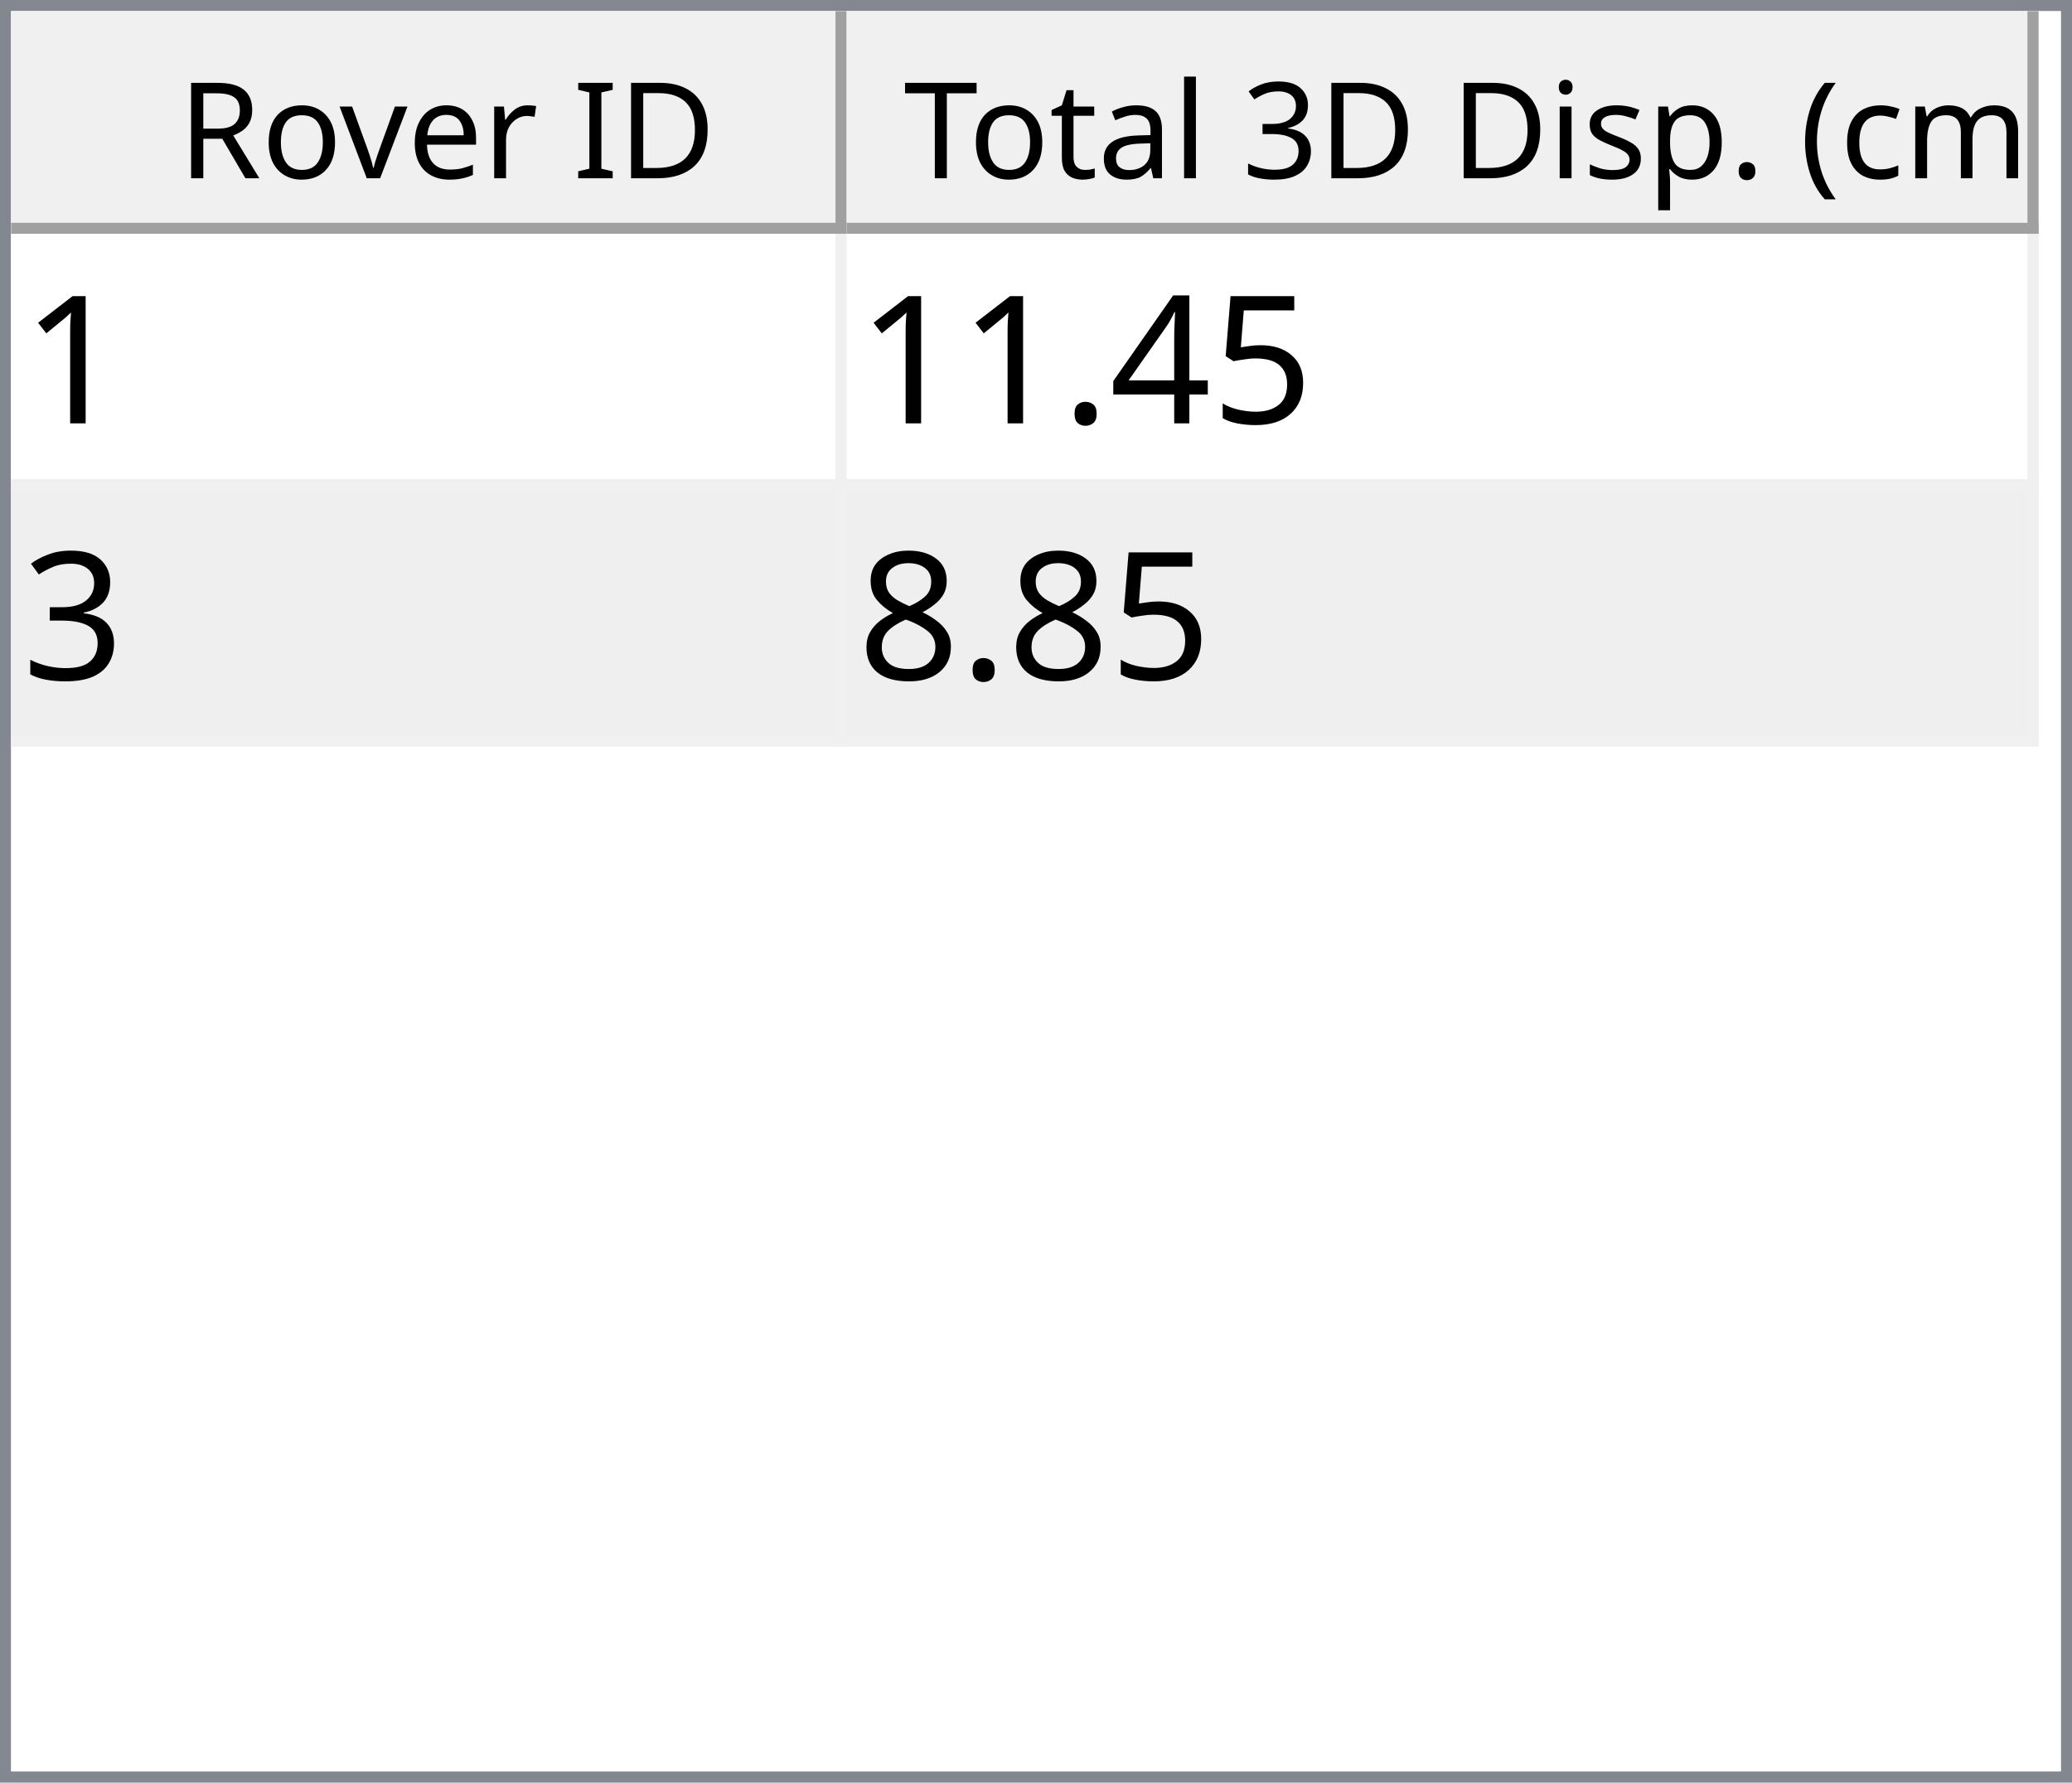
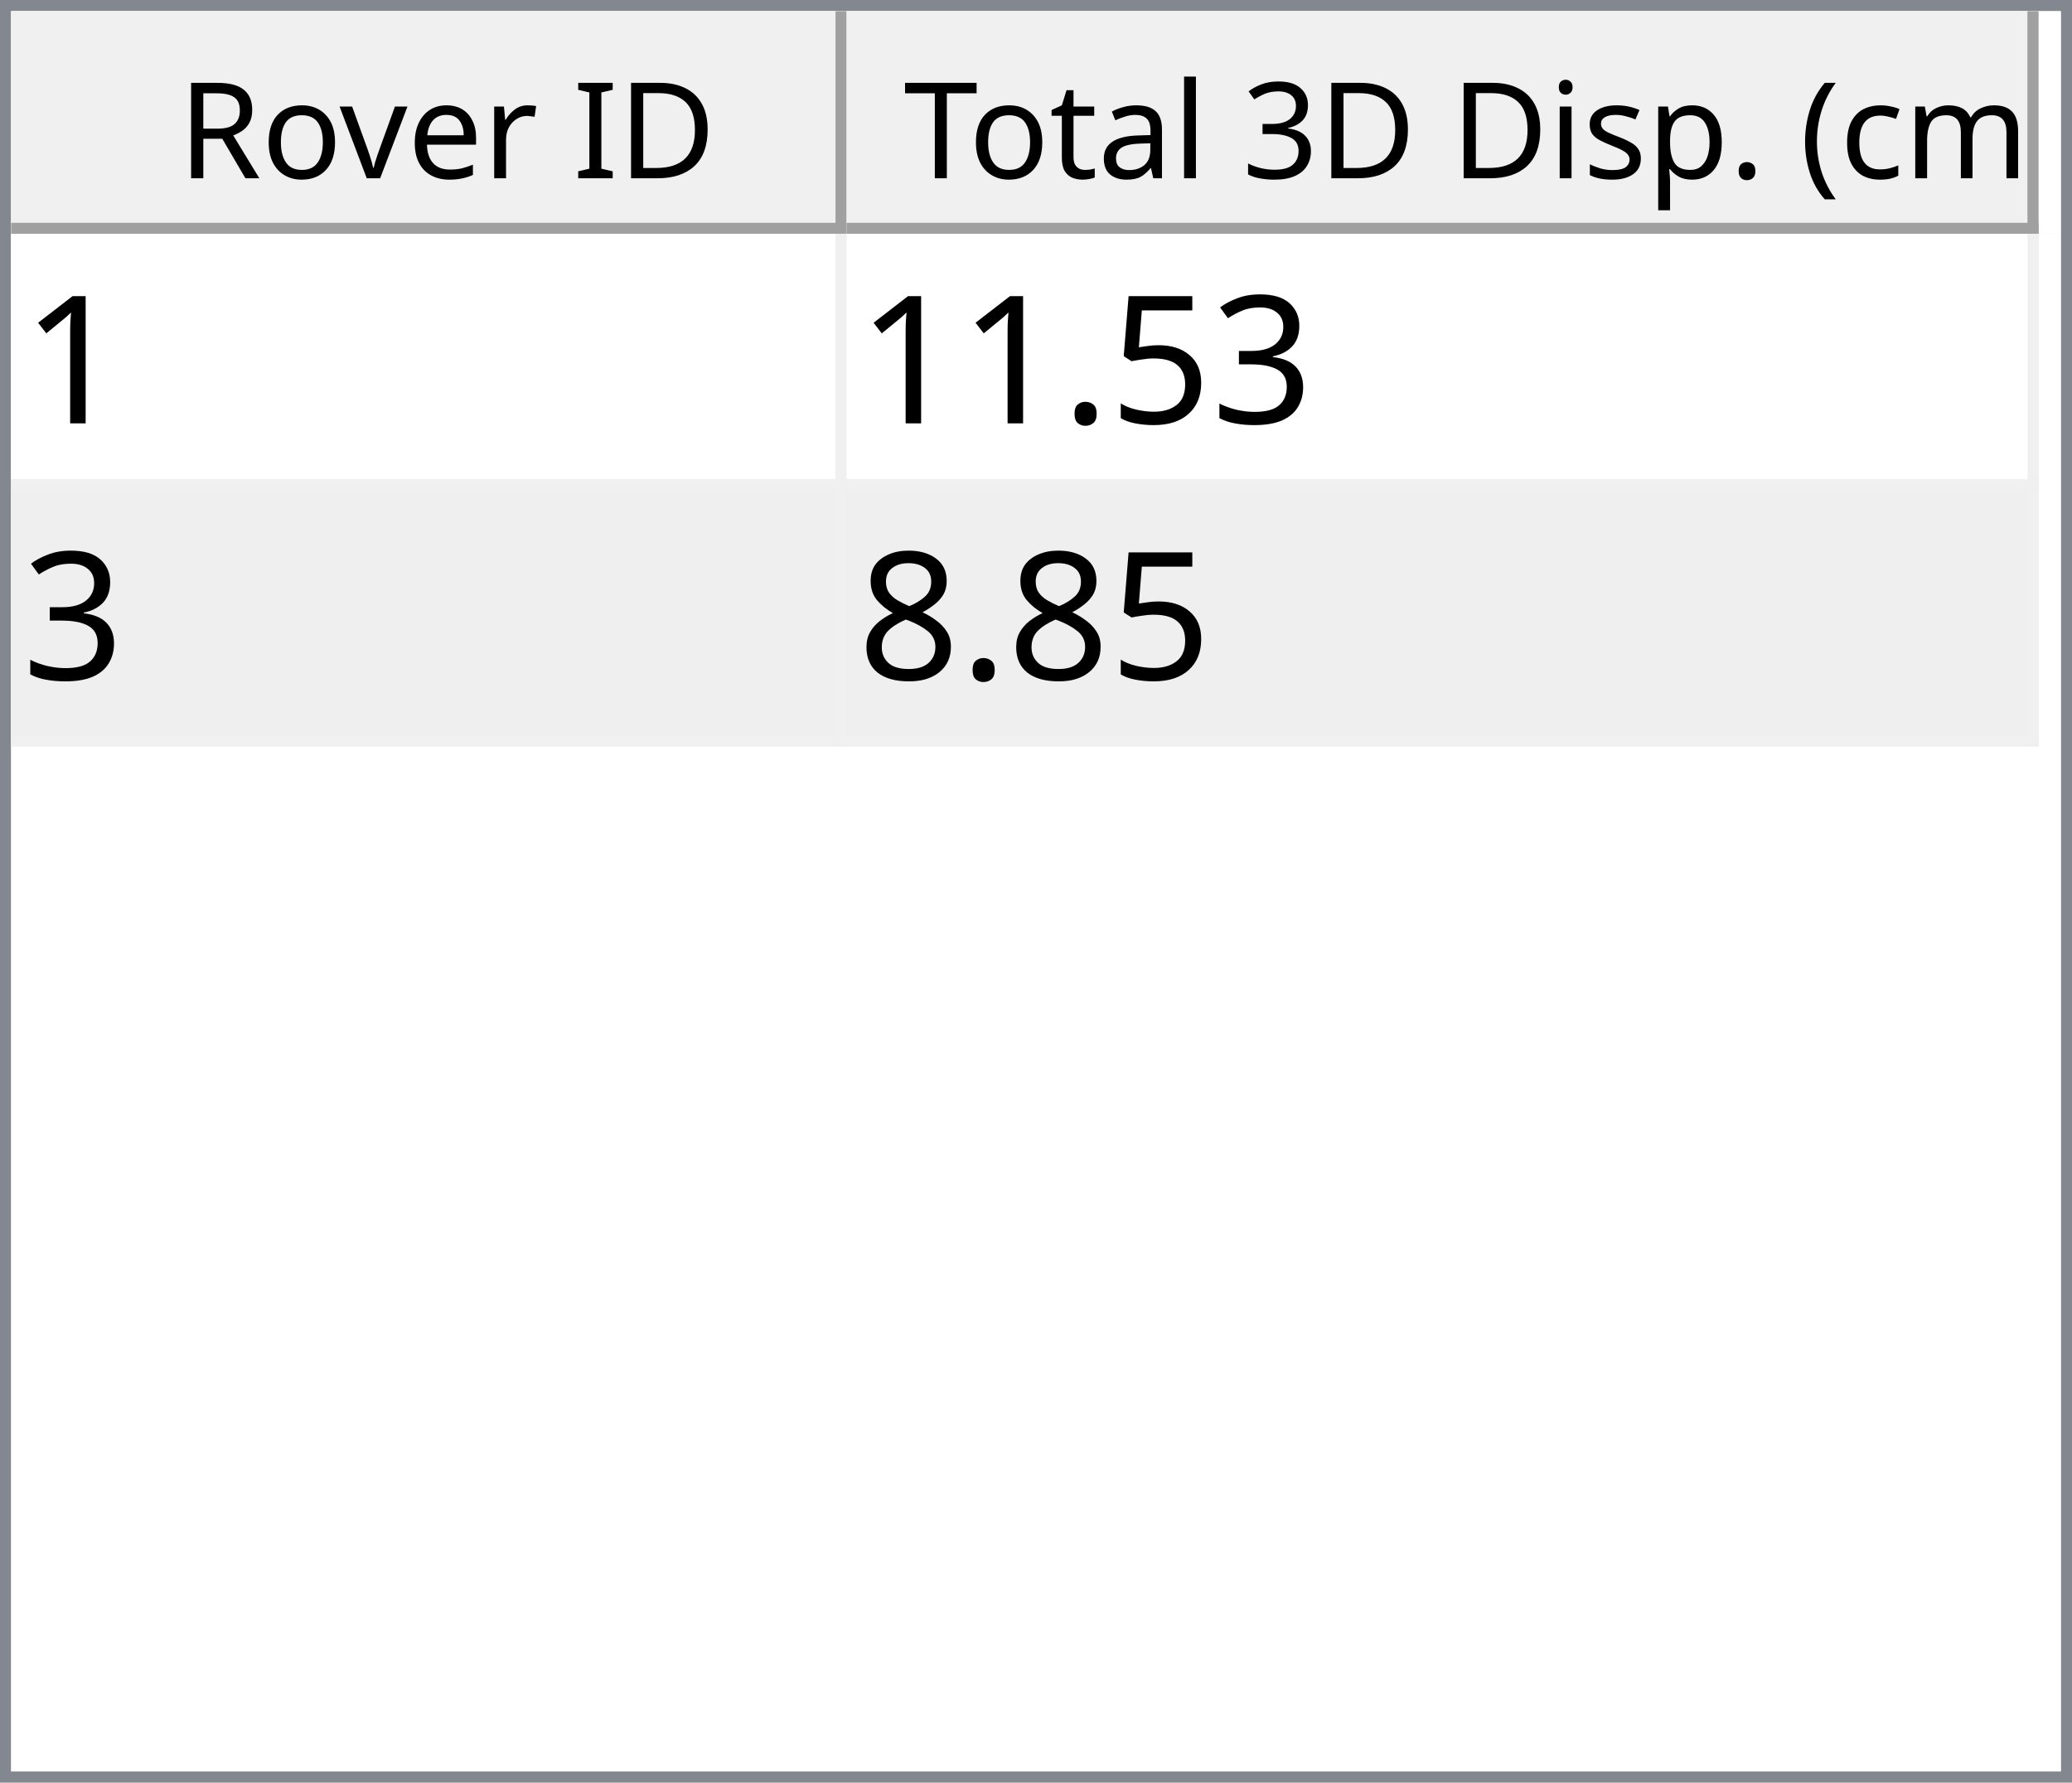
<svg xmlns="http://www.w3.org/2000/svg" style="fill-opacity:1; color-rendering:auto; color-interpolation:auto; text-rendering:auto; stroke:black; stroke-linecap:square; stroke-miterlimit:10; shape-rendering:auto; stroke-opacity:1; fill:black; stroke-dasharray:none; font-weight:normal; stroke-width:1; font-family:'Dialog'; font-style:normal; stroke-linejoin:miter; font-size:12px; stroke-dashoffset:0; image-rendering:auto;" width="186" height="160">
  <defs id="genericDefs" />
  <g>
    <defs id="defs1">
      <clipPath clipPathUnits="userSpaceOnUse" id="clipPath1">
        <path d="M0 0 L186 0 L186 160 L0 160 L0 0 Z" />
      </clipPath>
      <clipPath clipPathUnits="userSpaceOnUse" id="clipPath2">
        <path d="M0 0 L0 160 L186 160 L186 0 Z" />
      </clipPath>
      <clipPath clipPathUnits="userSpaceOnUse" id="clipPath3">
        <path d="M0 0 L0 20 L184 20 L184 0 Z" />
      </clipPath>
      <clipPath clipPathUnits="userSpaceOnUse" id="clipPath4">
        <path d="M0 0 L0 20 L75 20 L75 0 Z" />
      </clipPath>
      <clipPath clipPathUnits="userSpaceOnUse" id="clipPath5">
        <path d="M1 1 L1 19 L74 19 L74 1 Z" />
      </clipPath>
      <clipPath clipPathUnits="userSpaceOnUse" id="clipPath6">
        <path d="M0 0 L0 18 L73 18 L73 0 Z" />
      </clipPath>
      <clipPath clipPathUnits="userSpaceOnUse" id="clipPath7">
        <path d="M-0.5 -0.5 L-0.5 19.5 L74.5 19.5 L74.5 -0.5 Z" />
      </clipPath>
      <clipPath clipPathUnits="userSpaceOnUse" id="clipPath8">
        <path d="M0 0 L0 20 L107 20 L107 0 Z" />
      </clipPath>
      <clipPath clipPathUnits="userSpaceOnUse" id="clipPath9">
        <path d="M1 1 L1 19 L106 19 L106 1 Z" />
      </clipPath>
      <clipPath clipPathUnits="userSpaceOnUse" id="clipPath10">
        <path d="M0 0 L0 18 L105 18 L105 0 Z" />
      </clipPath>
      <clipPath clipPathUnits="userSpaceOnUse" id="clipPath11">
        <path d="M-0.5 -0.5 L-0.5 19.5 L106.5 19.5 L106.5 -0.5 Z" />
      </clipPath>
      <clipPath clipPathUnits="userSpaceOnUse" id="clipPath12">
        <path d="M0 0 L0 138 L184 138 L184 0 Z" />
      </clipPath>
      <clipPath clipPathUnits="userSpaceOnUse" id="clipPath13">
        <path d="M0 0 L0 46 L182 46 L182 0 Z" />
      </clipPath>
      <clipPath clipPathUnits="userSpaceOnUse" id="clipPath14">
        <path d="M-0.5 -0.5 L-0.5 45.5 L181.5 45.5 L181.5 -0.5 Z" />
      </clipPath>
      <clipPath clipPathUnits="userSpaceOnUse" id="clipPath15">
        <path d="M0 0 L0 22 L74 22 L74 0 Z" />
      </clipPath>
      <clipPath clipPathUnits="userSpaceOnUse" id="clipPath16">
        <path d="M0 0 L0 22 L106 22 L106 0 Z" />
      </clipPath>
      <font horiz-adv-x="64.551" id="font1">
        <font-face ascent="107.91" descent="25.098" units-per-em="100" style="font-style:normal; font-family:Segoe UI; font-weight:normal;" />
        <missing-glyph horiz-adv-x="64.551" d="M8.109 0 L8.109 68.266 L56.453 68.266 L56.453 0 L8.109 0 ZM15.328 7.234 L49.219 7.234 L49.219 61.031 L15.328 61.031 L15.328 7.234 Z" />
        <glyph unicode="D" horiz-adv-x="70.117" d="M9.188 0 L9.188 70.016 L28.516 70.016 Q65.531 70.016 65.531 35.891 Q65.531 19.672 55.25 9.836 Q44.969 0 27.734 0 L9.188 0 ZM17.391 62.594 L17.391 7.422 L27.828 7.422 Q41.609 7.422 49.273 14.797 Q56.938 22.172 56.938 35.688 Q56.938 62.594 28.328 62.594 L17.391 62.594 Z" />
        <glyph unicode="I" horiz-adv-x="26.611" d="M17.391 0 L9.188 0 L9.188 70.016 L17.391 70.016 L17.391 0 Z" />
        <glyph unicode=" " horiz-adv-x="27.393" d="" />
        <glyph unicode="r" horiz-adv-x="34.766" d="M34.188 41.891 Q32.078 43.5 28.125 43.5 Q23 43.5 19.555 38.672 Q16.109 33.844 16.109 25.484 L16.109 0 L8.109 0 L8.109 50 L16.109 50 L16.109 39.703 L16.312 39.703 Q18.016 44.969 21.531 47.922 Q25.047 50.875 29.391 50.875 Q32.516 50.875 34.188 50.203 L34.188 41.891 Z" />
        <glyph unicode="e" horiz-adv-x="52.295" d="M48.297 23 L12.984 23 Q13.188 14.656 17.484 10.109 Q21.781 5.562 29.297 5.562 Q37.75 5.562 44.828 11.141 L44.828 3.609 Q38.234 -1.172 27.391 -1.172 Q16.797 -1.172 10.742 5.641 Q4.688 12.453 4.688 24.812 Q4.688 36.469 11.305 43.82 Q17.922 51.172 27.734 51.172 Q37.547 51.172 42.922 44.828 Q48.297 38.484 48.297 27.203 L48.297 23 ZM40.094 29.781 Q40.047 36.719 36.75 40.578 Q33.453 44.438 27.594 44.438 Q21.922 44.438 17.969 40.383 Q14.016 36.328 13.094 29.781 L40.094 29.781 Z" />
        <glyph unicode="v" horiz-adv-x="47.9" d="M47.406 50 L27.484 0 L19.625 0 L0.688 50 L9.469 50 L22.172 13.672 Q23.578 9.672 23.922 6.688 L24.125 6.688 Q24.609 10.453 25.688 13.484 L38.969 50 L47.406 50 Z" />
        <glyph unicode="o" horiz-adv-x="58.594" d="M29 -1.172 Q17.922 -1.172 11.305 5.836 Q4.688 12.844 4.688 24.422 Q4.688 37.016 11.57 44.094 Q18.453 51.172 30.172 51.172 Q41.359 51.172 47.633 44.289 Q53.906 37.406 53.906 25.203 Q53.906 13.234 47.141 6.031 Q40.375 -1.172 29 -1.172 ZM29.594 44.438 Q21.875 44.438 17.383 39.188 Q12.891 33.938 12.891 24.703 Q12.891 15.828 17.43 10.695 Q21.969 5.562 29.594 5.562 Q37.359 5.562 41.531 10.594 Q45.703 15.625 45.703 24.906 Q45.703 34.281 41.531 39.359 Q37.359 44.438 29.594 44.438 Z" />
        <glyph unicode="R" horiz-adv-x="59.814" d="M59.375 0 L49.609 0 L37.891 19.625 Q36.281 22.359 34.766 24.289 Q33.25 26.219 31.664 27.438 Q30.078 28.656 28.25 29.219 Q26.422 29.781 24.125 29.781 L17.391 29.781 L17.391 0 L9.188 0 L9.188 70.016 L30.078 70.016 Q34.672 70.016 38.555 68.867 Q42.438 67.719 45.289 65.375 Q48.141 63.031 49.758 59.547 Q51.375 56.062 51.375 51.375 Q51.375 47.703 50.273 44.656 Q49.172 41.609 47.148 39.211 Q45.125 36.812 42.266 35.133 Q39.406 33.453 35.844 32.516 L35.844 32.328 Q37.594 31.547 38.891 30.547 Q40.188 29.547 41.359 28.18 Q42.531 26.812 43.68 25.078 Q44.828 23.344 46.234 21.047 L59.375 0 ZM17.391 62.594 L17.391 37.203 L28.516 37.203 Q31.594 37.203 34.203 38.133 Q36.812 39.062 38.719 40.797 Q40.625 42.531 41.703 45.047 Q42.781 47.562 42.781 50.688 Q42.781 56.297 39.141 59.445 Q35.5 62.594 28.609 62.594 L17.391 62.594 Z" />
        <glyph unicode=")" horiz-adv-x="30.176" d="M8.297 -15.922 L1.172 -15.922 Q16.406 2.344 16.406 26.812 Q16.406 51.469 1.078 70.016 L8.297 70.016 Q23.531 52.156 23.531 26.703 Q23.531 1.375 8.297 -15.922 Z" />
        <glyph unicode="m" horiz-adv-x="86.133" d="M79.109 0 L71.094 0 L71.094 28.719 Q71.094 37.016 68.531 40.727 Q65.969 44.438 59.906 44.438 Q54.781 44.438 51.195 39.75 Q47.609 35.062 47.609 28.516 L47.609 0 L39.594 0 L39.594 29.688 Q39.594 44.438 28.219 44.438 Q22.953 44.438 19.531 40.016 Q16.109 35.594 16.109 28.516 L16.109 0 L8.109 0 L8.109 50 L16.109 50 L16.109 42.094 L16.312 42.094 Q21.625 51.172 31.844 51.172 Q36.969 51.172 40.773 48.312 Q44.578 45.453 46 40.828 Q51.562 51.172 62.594 51.172 Q79.109 51.172 79.109 30.812 L79.109 0 Z" />
        <glyph unicode="c" horiz-adv-x="46.191" d="M42.188 2.297 Q36.422 -1.172 28.516 -1.172 Q17.828 -1.172 11.258 5.789 Q4.688 12.75 4.688 23.828 Q4.688 36.188 11.766 43.68 Q18.844 51.172 30.672 51.172 Q37.25 51.172 42.281 48.734 L42.281 40.531 Q36.719 44.438 30.375 44.438 Q22.703 44.438 17.797 38.945 Q12.891 33.453 12.891 24.516 Q12.891 15.719 17.508 10.641 Q22.125 5.562 29.891 5.562 Q36.422 5.562 42.188 9.906 L42.188 2.297 Z" />
        <glyph unicode="(" horiz-adv-x="30.176" d="M29.109 -15.922 L21.969 -15.922 Q6.844 1.375 6.844 26.703 Q6.844 52.156 21.969 70.016 L29.203 70.016 Q13.875 51.469 13.875 26.812 Q13.875 2.344 29.109 -15.922 Z" />
        <glyph unicode="." horiz-adv-x="21.68" d="M10.891 -1.078 Q8.641 -1.078 7.055 0.539 Q5.469 2.156 5.469 4.391 Q5.469 6.641 7.055 8.273 Q8.641 9.906 10.891 9.906 Q13.188 9.906 14.797 8.273 Q16.406 6.641 16.406 4.391 Q16.406 2.156 14.797 0.539 Q13.188 -1.078 10.891 -1.078 Z" />
        <glyph unicode="p" horiz-adv-x="58.789" d="M16.312 7.234 L16.109 7.234 L16.109 -23 L8.109 -23 L8.109 50 L16.109 50 L16.109 41.219 L16.312 41.219 Q22.219 51.172 33.594 51.172 Q43.266 51.172 48.688 44.461 Q54.109 37.75 54.109 26.469 Q54.109 13.922 48 6.375 Q41.891 -1.172 31.297 -1.172 Q21.578 -1.172 16.312 7.234 ZM16.109 27.391 L16.109 20.406 Q16.109 14.203 20.141 9.883 Q24.172 5.562 30.375 5.562 Q37.641 5.562 41.773 11.133 Q45.906 16.703 45.906 26.609 Q45.906 34.969 42.047 39.703 Q38.188 44.438 31.594 44.438 Q24.609 44.438 20.359 39.578 Q16.109 34.719 16.109 27.391 Z" />
        <glyph unicode="s" horiz-adv-x="42.432" d="M5.078 1.812 L5.078 10.406 Q11.625 5.562 19.484 5.562 Q30.031 5.562 30.031 12.594 Q30.031 14.594 29.125 15.992 Q28.219 17.391 26.68 18.461 Q25.141 19.531 23.07 20.383 Q21 21.234 18.609 22.172 Q15.281 23.484 12.766 24.828 Q10.25 26.172 8.57 27.859 Q6.891 29.547 6.031 31.695 Q5.172 33.844 5.172 36.719 Q5.172 40.234 6.789 42.945 Q8.406 45.656 11.086 47.484 Q13.766 49.312 17.211 50.242 Q20.656 51.172 24.312 51.172 Q30.812 51.172 35.938 48.922 L35.938 40.828 Q30.422 44.438 23.25 44.438 Q21 44.438 19.195 43.922 Q17.391 43.406 16.094 42.477 Q14.797 41.547 14.086 40.258 Q13.375 38.969 13.375 37.406 Q13.375 35.453 14.086 34.133 Q14.797 32.812 16.164 31.789 Q17.531 30.766 19.484 29.938 Q21.438 29.109 23.922 28.125 Q27.25 26.859 29.883 25.516 Q32.516 24.172 34.375 22.484 Q36.234 20.797 37.234 18.602 Q38.234 16.406 38.234 13.375 Q38.234 9.672 36.602 6.938 Q34.969 4.203 32.234 2.398 Q29.5 0.594 25.93 -0.289 Q22.359 -1.172 18.453 -1.172 Q10.75 -1.172 5.078 1.812 Z" />
        <glyph unicode="i" horiz-adv-x="24.219" d="M12.203 62.703 Q10.062 62.703 8.547 64.164 Q7.031 65.625 7.031 67.875 Q7.031 70.125 8.547 71.609 Q10.062 73.094 12.203 73.094 Q14.406 73.094 15.945 71.609 Q17.484 70.125 17.484 67.875 Q17.484 65.719 15.945 64.211 Q14.406 62.703 12.203 62.703 ZM16.109 0 L8.109 0 L8.109 50 L16.109 50 L16.109 0 Z" />
        <glyph unicode="3" horiz-adv-x="53.906" d="M46.531 19.828 Q46.531 15.094 44.75 11.211 Q42.969 7.328 39.719 4.57 Q36.469 1.812 31.93 0.297 Q27.391 -1.219 21.922 -1.219 Q11.922 -1.219 6 2.594 L6 11.188 Q13.094 5.609 22.219 5.609 Q25.875 5.609 28.828 6.539 Q31.781 7.469 33.906 9.227 Q36.031 10.984 37.18 13.477 Q38.328 15.969 38.328 19.094 Q38.328 32.812 18.797 32.812 L12.984 32.812 L12.984 39.594 L18.5 39.594 Q35.797 39.594 35.797 52.484 Q35.797 64.406 22.609 64.406 Q15.188 64.406 8.688 59.422 L8.688 67.188 Q15.375 71.188 24.609 71.188 Q29 71.188 32.57 69.969 Q36.141 68.75 38.68 66.555 Q41.219 64.359 42.609 61.281 Q44 58.203 44 54.5 Q44 40.672 30.031 36.719 L30.031 36.531 Q33.594 36.141 36.625 34.797 Q39.656 33.453 41.852 31.305 Q44.047 29.156 45.289 26.25 Q46.531 23.344 46.531 19.828 Z" />
        <glyph unicode="l" horiz-adv-x="24.219" d="M16.109 0 L8.109 0 L8.109 74.031 L16.109 74.031 L16.109 0 Z" />
        <glyph unicode="a" horiz-adv-x="50.879" d="M43.891 0 L35.891 0 L35.891 7.812 L35.688 7.812 Q30.469 -1.172 20.312 -1.172 Q12.844 -1.172 8.617 2.781 Q4.391 6.734 4.391 13.281 Q4.391 27.297 20.906 29.594 L35.891 31.688 Q35.891 44.438 25.594 44.438 Q16.547 44.438 9.281 38.281 L9.281 46.484 Q16.656 51.172 26.266 51.172 Q43.891 51.172 43.891 32.516 L43.891 0 ZM35.891 25.297 L23.828 23.641 Q18.266 22.859 15.43 20.875 Q12.594 18.891 12.594 13.875 Q12.594 10.203 15.211 7.883 Q17.828 5.562 22.172 5.562 Q28.125 5.562 32.008 9.742 Q35.891 13.922 35.891 20.312 L35.891 25.297 Z" />
        <glyph unicode="t" horiz-adv-x="33.887" d="M31.297 0.484 Q28.469 -1.078 23.828 -1.078 Q10.688 -1.078 10.688 13.578 L10.688 43.172 L2.094 43.172 L2.094 50 L10.688 50 L10.688 62.203 L18.703 64.797 L18.703 50 L31.297 50 L31.297 43.172 L18.703 43.172 L18.703 14.984 Q18.703 9.969 20.414 7.82 Q22.125 5.672 26.078 5.672 Q29.109 5.672 31.297 7.328 L31.297 0.484 Z" />
        <glyph unicode="T" horiz-adv-x="52.393" d="M50.594 62.594 L30.375 62.594 L30.375 0 L22.172 0 L22.172 62.594 L2 62.594 L2 70.016 L50.594 70.016 L50.594 62.594 Z" />
      </font>
      <font horiz-adv-x="75.0" id="font2">
        <font-face ascent="100.537" descent="21.973" units-per-em="100" style="font-style:normal; font-family:sans-serif; font-weight:normal;" />
        <missing-glyph horiz-adv-x="75.0" d="M12.5 0 L12.5 62.5 L62.5 62.5 L62.5 0 L12.5 0 ZM14.062 1.562 L60.938 1.562 L60.938 60.938 L14.062 60.938 L14.062 1.562 Z" />
        <glyph unicode="1" horiz-adv-x="55.615" d="M37.25 0 L28.469 0 L28.469 56 Q25.297 52.984 20.141 49.953 Q14.984 46.922 10.891 45.406 L10.891 53.906 Q18.266 57.375 23.781 62.305 Q29.297 67.234 31.594 71.875 L37.25 71.875 L37.25 0 Z" />
+         <glyph unicode="3" horiz-adv-x="55.615" d="M4.203 18.891 L12.984 20.062 Q14.5 12.594 18.141 9.297 Q21.781 6 27 6 Q33.203 6 37.477 10.297 Q41.75 14.594 41.75 20.953 Q41.75 27 37.797 30.93 Q33.844 34.859 27.734 34.859 Q25.25 34.859 21.531 33.891 L22.516 41.609 Q23.391 41.5 23.922 41.5 Q29.547 41.5 34.039 44.43 Q38.531 47.359 38.531 53.469 Q38.531 58.297 35.258 61.477 Q31.984 64.656 26.812 64.656 Q21.688 64.656 18.266 61.43 Q14.844 58.203 13.875 51.766 L5.078 53.328 Q6.688 62.156 12.398 67.016 Q18.109 71.875 26.609 71.875 Q32.469 71.875 37.398 69.359 Q42.328 66.844 44.945 62.5 Q47.562 58.156 47.562 53.266 Q47.562 48.641 45.07 44.828 Q42.578 41.016 37.703 38.766 Q44.047 37.312 47.562 32.695 Q51.078 28.078 51.078 21.141 Q51.078 11.766 44.242 5.25 Q37.406 -1.266 26.953 -1.266 Q17.531 -1.266 11.305 4.352 Q5.078 9.969 4.203 18.891 Z" />
        <glyph unicode="5" horiz-adv-x="55.615" d="M4.156 18.75 L13.375 19.531 Q14.406 12.797 18.141 9.398 Q21.875 6 27.156 6 Q33.5 6 37.891 10.789 Q42.281 15.578 42.281 23.484 Q42.281 31 38.062 35.352 Q33.844 39.703 27 39.703 Q22.75 39.703 19.336 37.773 Q15.922 35.844 13.969 32.766 L5.719 33.844 L12.641 70.609 L48.25 70.609 L48.25 62.203 L19.672 62.203 L15.828 42.969 Q22.266 47.469 29.344 47.469 Q38.719 47.469 45.164 40.969 Q51.609 34.469 51.609 24.266 Q51.609 14.547 45.953 7.469 Q39.062 -1.219 27.156 -1.219 Q17.391 -1.219 11.211 4.25 Q5.031 9.719 4.156 18.75 Z" />
-         <glyph unicode="4" horiz-adv-x="55.615" d="M32.328 0 L32.328 17.141 L1.266 17.141 L1.266 25.203 L33.938 71.578 L41.109 71.578 L41.109 25.203 L50.781 25.203 L50.781 17.141 L41.109 17.141 L41.109 0 L32.328 0 ZM32.328 25.203 L32.328 57.469 L9.906 25.203 L32.328 25.203 Z" />
        <glyph unicode="." horiz-adv-x="27.783" d="M9.078 0 L9.078 10.016 L19.094 10.016 L19.094 0 L9.078 0 Z" />
-         <glyph unicode="3" horiz-adv-x="55.615" d="M4.203 18.891 L12.984 20.062 Q14.5 12.594 18.141 9.297 Q21.781 6 27 6 Q33.203 6 37.477 10.297 Q41.75 14.594 41.75 20.953 Q41.75 27 37.797 30.93 Q33.844 34.859 27.734 34.859 Q25.25 34.859 21.531 33.891 L22.516 41.609 Q23.391 41.5 23.922 41.5 Q29.547 41.5 34.039 44.43 Q38.531 47.359 38.531 53.469 Q38.531 58.297 35.258 61.477 Q31.984 64.656 26.812 64.656 Q21.688 64.656 18.266 61.43 Q14.844 58.203 13.875 51.766 L5.078 53.328 Q6.688 62.156 12.398 67.016 Q18.109 71.875 26.609 71.875 Q32.469 71.875 37.398 69.359 Q42.328 66.844 44.945 62.5 Q47.562 58.156 47.562 53.266 Q47.562 48.641 45.07 44.828 Q42.578 41.016 37.703 38.766 Q44.047 37.312 47.562 32.695 Q51.078 28.078 51.078 21.141 Q51.078 11.766 44.242 5.25 Q37.406 -1.266 26.953 -1.266 Q17.531 -1.266 11.305 4.352 Q5.078 9.969 4.203 18.891 Z" />
        <glyph unicode="8" horiz-adv-x="55.615" d="M17.672 38.812 Q12.203 40.828 9.57 44.539 Q6.938 48.25 6.938 53.422 Q6.938 61.234 12.555 66.555 Q18.172 71.875 27.484 71.875 Q36.859 71.875 42.578 66.43 Q48.297 60.984 48.297 53.172 Q48.297 48.188 45.68 44.508 Q43.062 40.828 37.75 38.812 Q44.344 36.672 47.781 31.883 Q51.219 27.094 51.219 20.453 Q51.219 11.281 44.727 5.031 Q38.234 -1.219 27.641 -1.219 Q17.047 -1.219 10.547 5.055 Q4.047 11.328 4.047 20.703 Q4.047 27.688 7.594 32.398 Q11.141 37.109 17.672 38.812 ZM15.922 53.719 Q15.922 48.641 19.195 45.414 Q22.469 42.188 27.688 42.188 Q32.766 42.188 36.016 45.383 Q39.266 48.578 39.266 53.219 Q39.266 58.062 35.914 61.359 Q32.562 64.656 27.594 64.656 Q22.562 64.656 19.242 61.43 Q15.922 58.203 15.922 53.719 ZM13.094 20.656 Q13.094 16.891 14.875 13.375 Q16.656 9.859 20.172 7.93 Q23.688 6 27.734 6 Q34.031 6 38.133 10.055 Q42.234 14.109 42.234 20.359 Q42.234 26.703 38.016 30.859 Q33.797 35.016 27.438 35.016 Q21.234 35.016 17.164 30.914 Q13.094 26.812 13.094 20.656 Z" />
      </font>
    </defs>
    <g style="fill:white; stroke:white;">
      <rect x="0" y="0" width="186" style="clip-path:url(#clipPath1); stroke:none;" height="160" />
    </g>
    <g style="fill:white; text-rendering:optimizeSpeed; color-rendering:optimizeSpeed; image-rendering:optimizeSpeed; shape-rendering:crispEdges; stroke:white; color-interpolation:sRGB;">
      <rect x="0" width="186" height="160" y="0" style="stroke:none;" />
      <path style="stroke:none;" d="M0 160 L186 160 L186 0 L0 0 Z" />
    </g>
    <g style="fill:rgb(240,240,240); font-family:'Segoe UI'; stroke:rgb(240,240,240);">
      <rect x="0" y="0" width="186" style="clip-path:url(#clipPath2); stroke:none;" height="160" />
    </g>
    <g style="fill:rgb(130,135,144); font-family:'Segoe UI'; stroke:rgb(130,135,144);">
      <path d="M0 0 L186 0 L186 160 L0 160 L0 0 ZM1 1 L185 1 L185 159 L1 159 L1 1 Z" style="fill-rule:evenodd; clip-path:url(#clipPath2); stroke:none;" />
    </g>
    <g style="fill:white; font-family:'Segoe UI'; stroke:white;" transform="translate(1,1)">
      <rect x="0" y="0" width="184" style="clip-path:url(#clipPath3); stroke:none;" height="20" />
    </g>
    <g style="fill:rgb(240,240,240); font-family:'Segoe UI'; stroke:rgb(240,240,240);" transform="translate(1,1)">
      <rect x="0" y="0" width="75" style="clip-path:url(#clipPath4); stroke:none;" height="20" />
    </g>
    <g style="font-family:'Segoe UI';" transform="translate(2,2)">
      <text x="14" xml:space="preserve" y="14" style="clip-path:url(#clipPath6); stroke:none;">Rover ID</text>
    </g>
    <g style="fill:rgb(160,160,160); font-family:'Segoe UI'; stroke:rgb(160,160,160); stroke-linejoin:bevel;" transform="translate(1.5,1.5)">
      <line x1="74" x2="74" y1="0" style="fill:none; clip-path:url(#clipPath7);" y2="19" />
    </g>
    <g style="fill:rgb(160,160,160); font-family:'Segoe UI'; stroke:rgb(160,160,160); stroke-linejoin:bevel;" transform="matrix(1,0,0,1,1,1) translate(0.5,0.5)">
      <line x1="0" x2="74" y1="19" style="fill:none; clip-path:url(#clipPath7);" y2="19" />
    </g>
    <g style="fill:rgb(240,240,240); font-family:'Segoe UI'; stroke:rgb(240,240,240);" transform="translate(76,1)">
      <rect x="0" y="0" width="107" style="clip-path:url(#clipPath8); stroke:none;" height="20" />
    </g>
    <g style="font-family:'Segoe UI';" transform="translate(77,2)">
      <text x="1" xml:space="preserve" y="14" style="clip-path:url(#clipPath10); stroke:none;"> Total 3D Disp. (cm)</text>
    </g>
    <g style="fill:rgb(160,160,160); font-family:'Segoe UI'; stroke:rgb(160,160,160); stroke-linejoin:bevel;" transform="translate(76.5,1.5)">
      <line x1="106" x2="106" y1="0" style="fill:none; clip-path:url(#clipPath11);" y2="19" />
    </g>
    <g style="fill:rgb(160,160,160); font-family:'Segoe UI'; stroke:rgb(160,160,160); stroke-linejoin:bevel;" transform="matrix(1,0,0,1,76,1) translate(0.5,0.5)">
      <line x1="0" x2="106" y1="19" style="fill:none; clip-path:url(#clipPath11);" y2="19" />
    </g>
    <g style="fill:white; font-family:'Segoe UI'; stroke:white;" transform="translate(1,21)">
      <rect x="0" y="0" width="184" style="clip-path:url(#clipPath12); stroke:none;" height="138" />
    </g>
    <g style="fill:rgb(240,240,240); font-size:16px; font-family:sans-serif; stroke:rgb(240,240,240);" transform="translate(1,21)">
      <rect x="0" y="0" width="182" style="clip-path:url(#clipPath13); stroke:none;" height="46" />
      <line transform="translate(0.5,0.5)" x1="0" x2="181" y1="22" style="clip-path:url(#clipPath14); fill:none; stroke-linejoin:bevel;" y2="22" />
    </g>
    <g transform="matrix(1,0,0,1,1,21) translate(0.5,0.5)" style="fill:rgb(240,240,240); font-size:16px; font-family:sans-serif; stroke:rgb(240,240,240); stroke-linejoin:bevel;">
      <line x1="0" x2="181" y1="45" style="fill:none; clip-path:url(#clipPath14);" y2="45" />
    </g>
    <g transform="matrix(1,0,0,1,1,21) translate(0.5,0.5)" style="fill:rgb(240,240,240); font-size:16px; font-family:sans-serif; stroke:rgb(240,240,240); stroke-linejoin:bevel;">
      <line x1="74" x2="74" y1="0" style="fill:none; clip-path:url(#clipPath14);" y2="45" />
    </g>
    <g transform="matrix(1,0,0,1,1,21) translate(0.5,0.5)" style="fill:rgb(240,240,240); font-size:16px; font-family:sans-serif; stroke:rgb(240,240,240); stroke-linejoin:bevel;">
      <line x1="181" x2="181" y1="0" style="fill:none; clip-path:url(#clipPath14);" y2="45" />
    </g>
    <g style="fill:white; font-size:16px; font-family:sans-serif; stroke:white;" transform="matrix(1,0,0,1,1,21)">
      <rect x="0" y="0" width="74" style="clip-path:url(#clipPath15); stroke:none;" height="22" />
      <text x="1" y="17" style="fill:black; clip-path:url(#clipPath15); stroke:none;" xml:space="preserve">1</text>
    </g>
    <g style="fill:white; font-size:16px; font-family:sans-serif; stroke:white;" transform="matrix(1,0,0,1,1,21) translate(75,0)">
      <rect x="0" y="0" width="106" style="clip-path:url(#clipPath16); stroke:none;" height="22" />
-       <text x="1" y="17" style="fill:black; clip-path:url(#clipPath16); stroke:none;" xml:space="preserve">11.45</text>
+       <text x="1" y="17" style="fill:black; clip-path:url(#clipPath16); stroke:none;" xml:space="preserve">11.53</text>
    </g>
    <g style="fill:rgb(239,239,239); font-size:16px; font-family:sans-serif; stroke:rgb(239,239,239);" transform="matrix(1,0,0,1,1,21) translate(0,23)">
      <rect x="0" y="0" width="74" style="clip-path:url(#clipPath15); stroke:none;" height="22" />
      <text x="1" y="17" style="fill:black; clip-path:url(#clipPath15); stroke:none;" xml:space="preserve">3</text>
    </g>
    <g style="fill:rgb(239,239,239); font-size:16px; font-family:sans-serif; stroke:rgb(239,239,239);" transform="matrix(1,0,0,1,1,21) translate(75,23)">
      <rect x="0" y="0" width="106" style="clip-path:url(#clipPath16); stroke:none;" height="22" />
      <text x="1" y="17" style="fill:black; clip-path:url(#clipPath16); stroke:none;" xml:space="preserve">8.85</text>
    </g>
  </g>
</svg>
